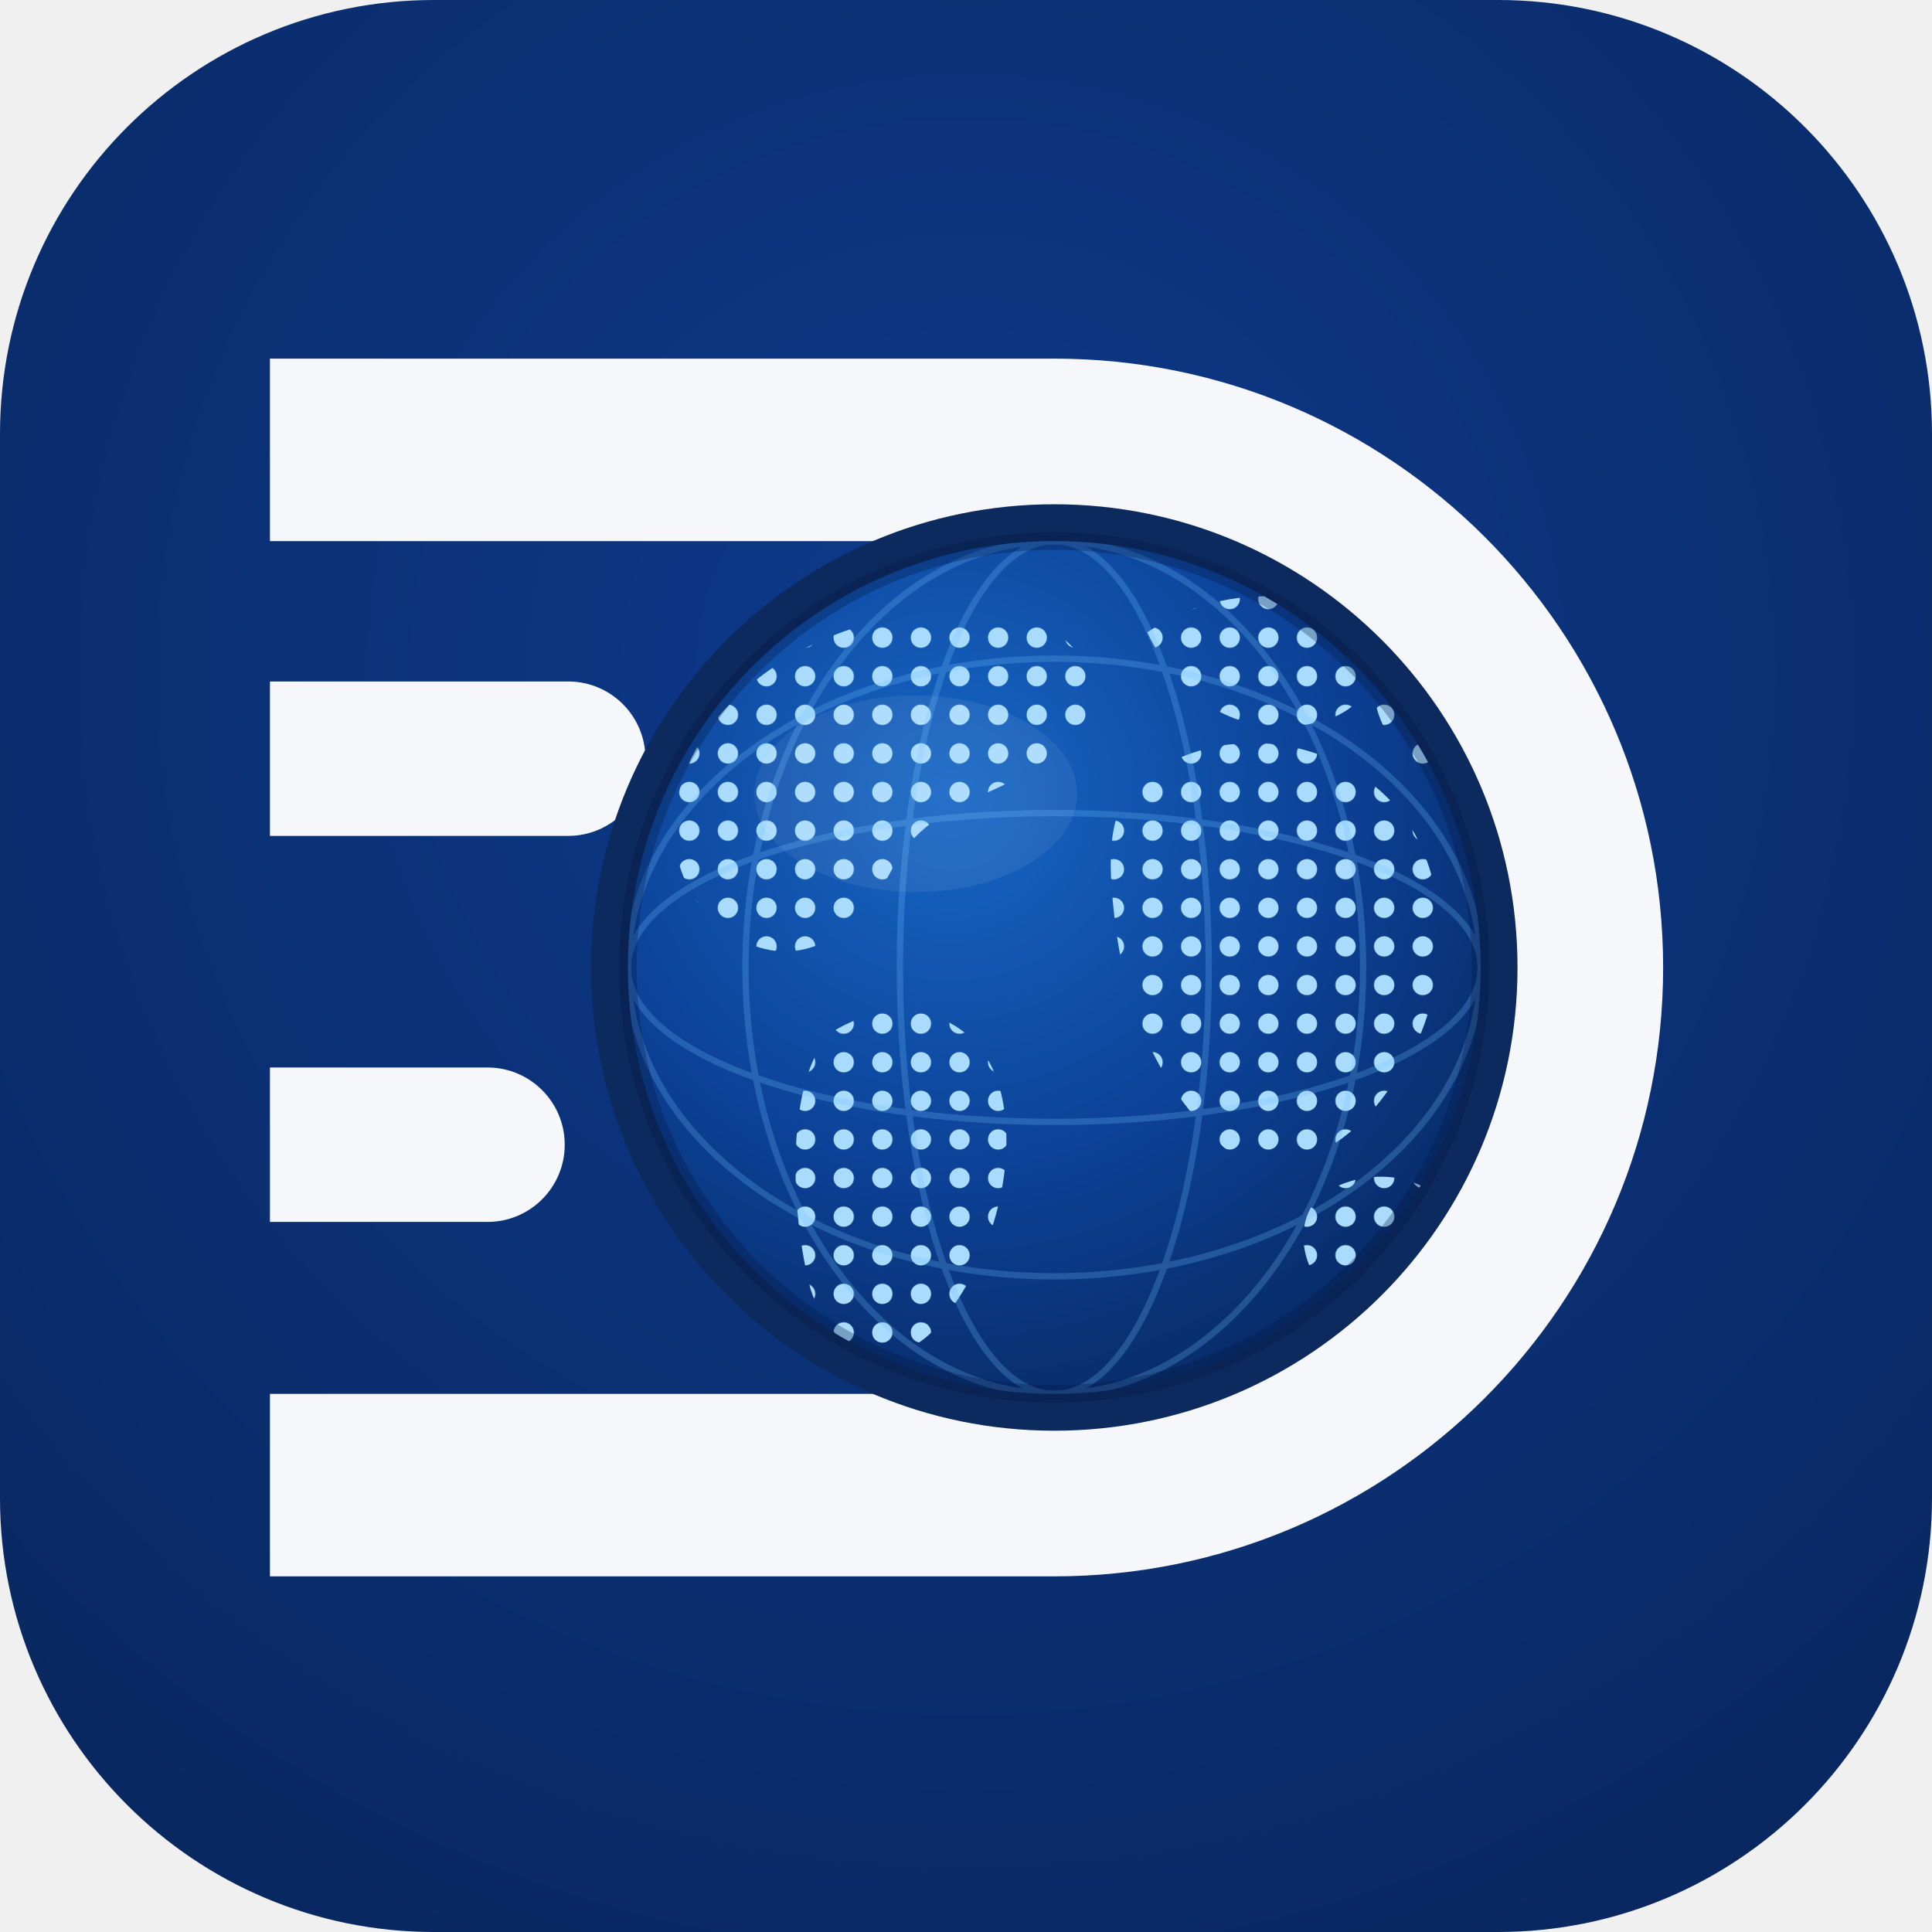
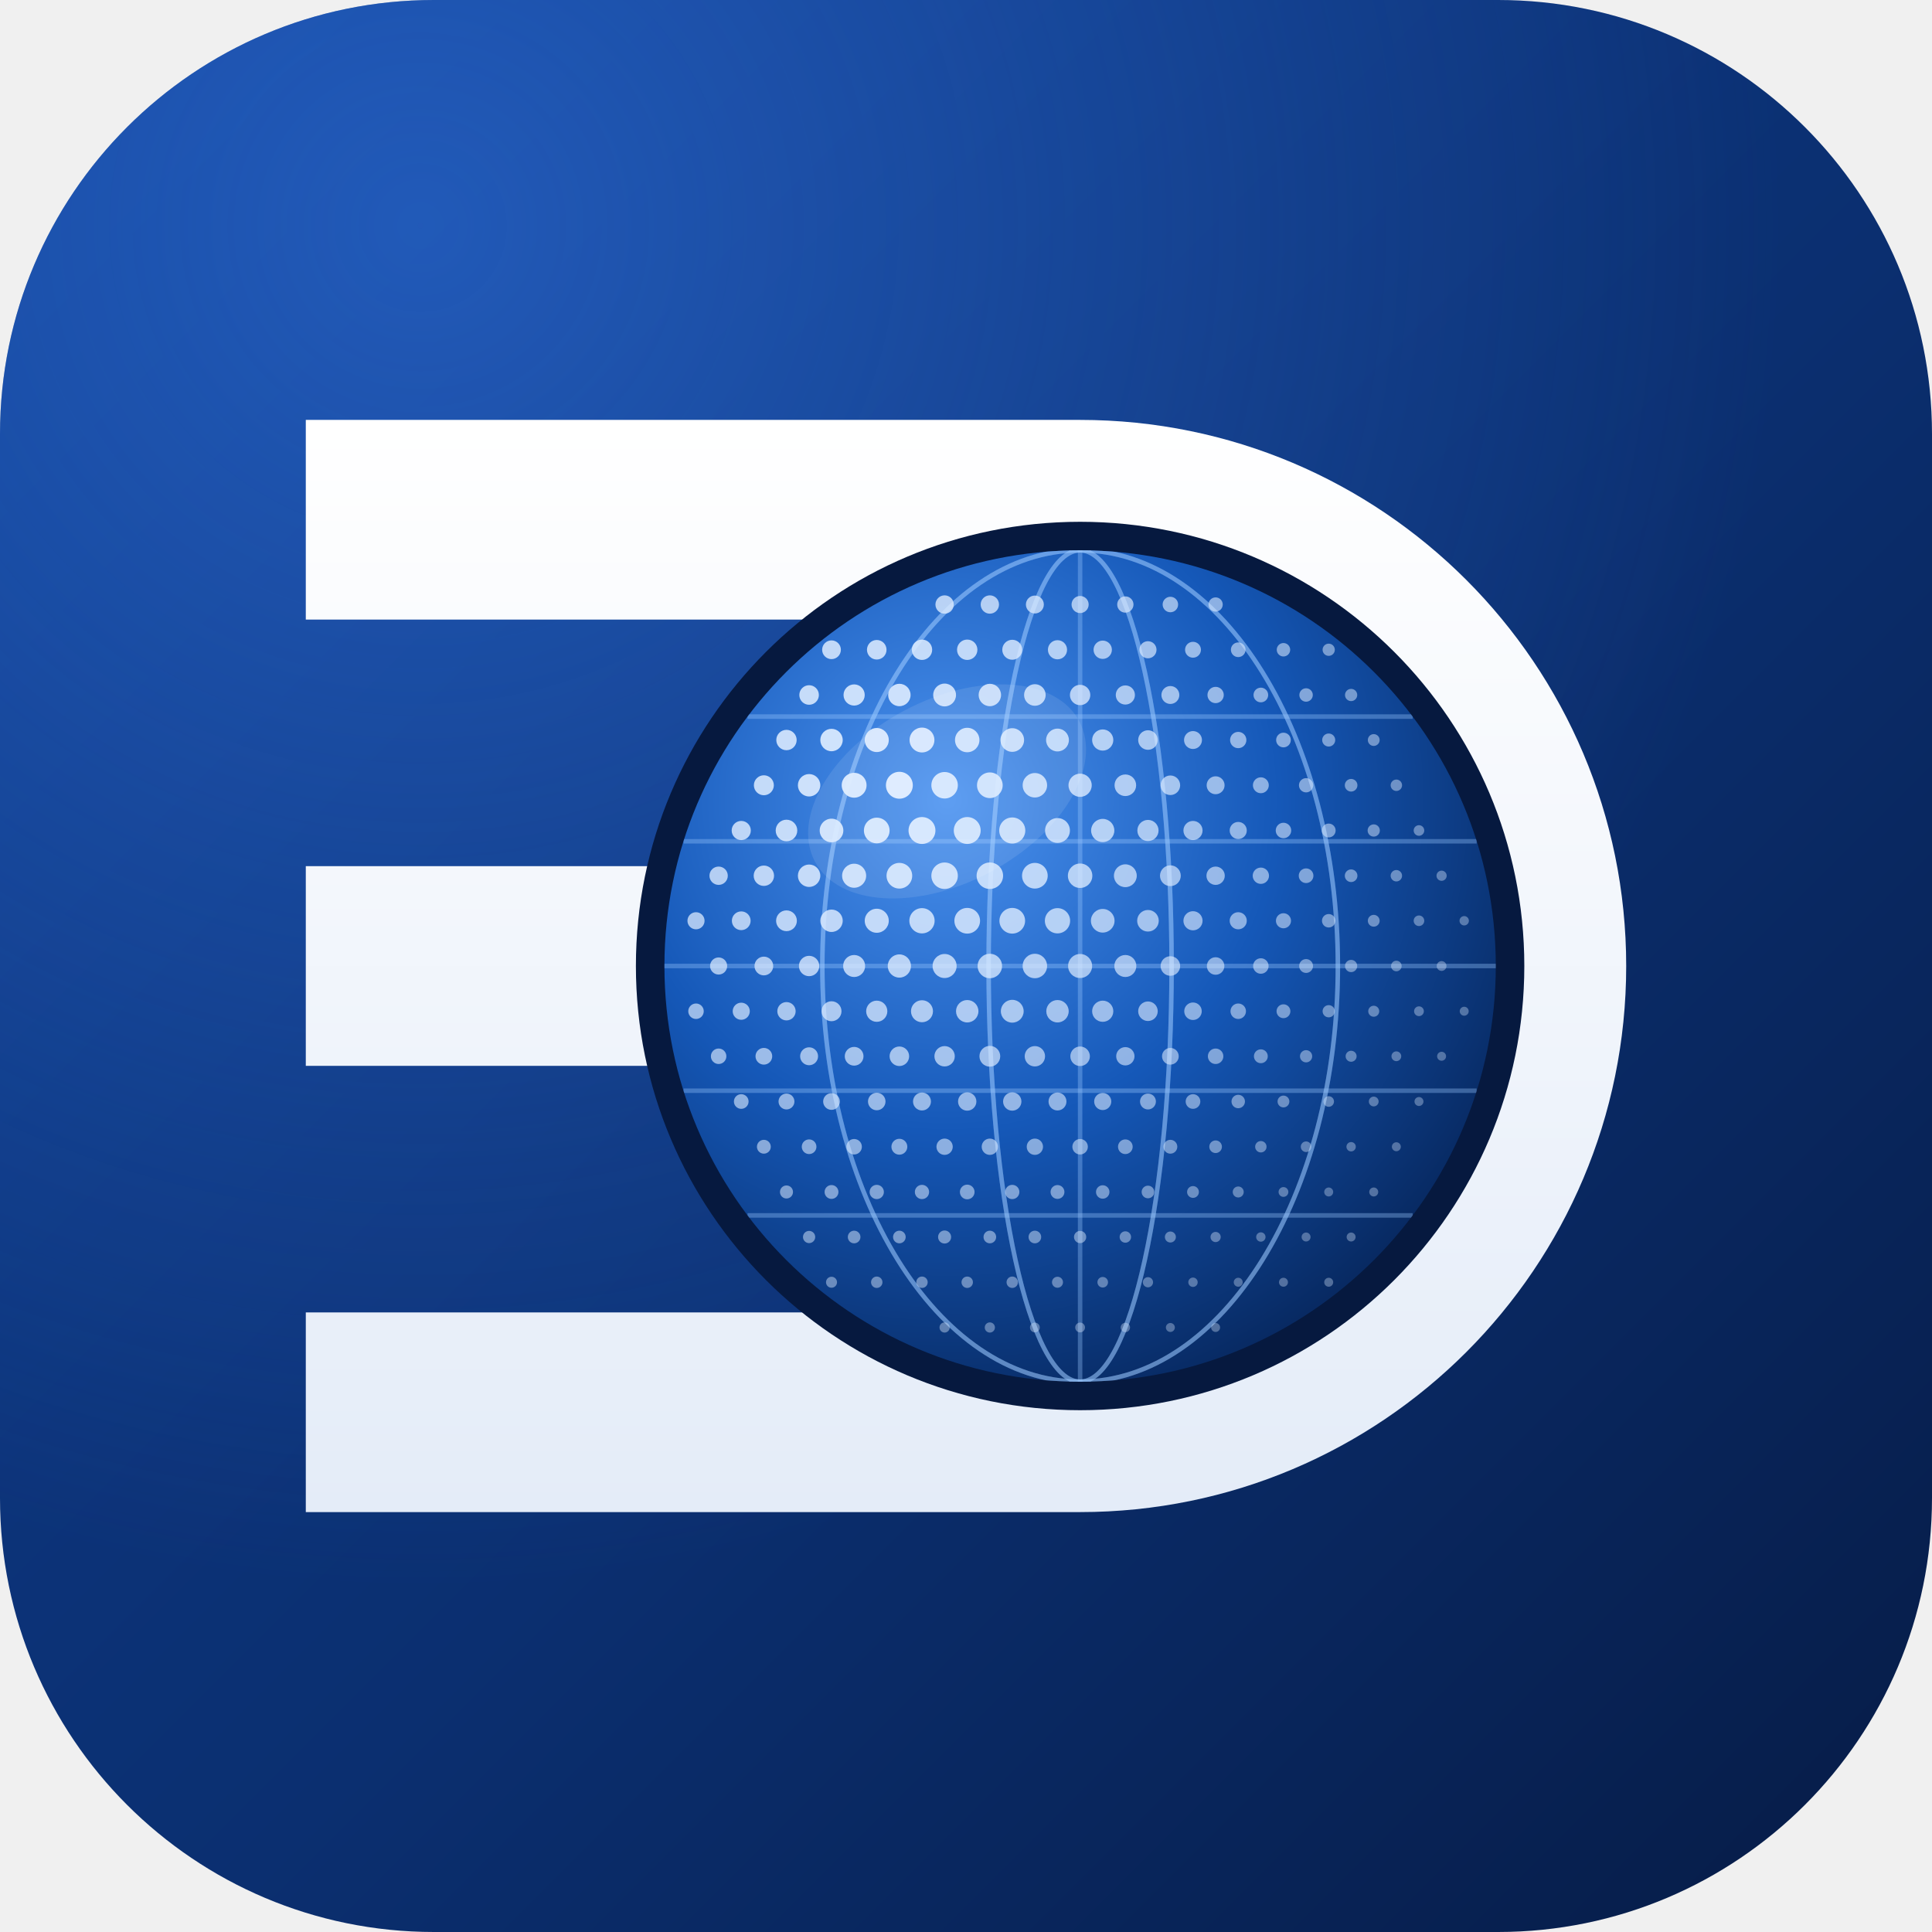
- <svg xmlns="http://www.w3.org/2000/svg" viewBox="0 0 512 512">
+ <svg xmlns="http://www.w3.org/2000/svg" viewBox="0 0 1024 1024">
  <defs>
-     <radialGradient id="bg" cx="50%" cy="35%" r="95%">
-       <stop offset="0%" stop-color="#0D3A8C" />
-       <stop offset="100%" stop-color="#082253" />
+     <linearGradient id="bg" x1="0" y1="0" x2="1" y2="1">
+       <stop offset="0" stop-color="#0E3D8F" />
+       <stop offset=".55" stop-color="#0B2F70" />
+       <stop offset="1" stop-color="#061B45" />
+     </linearGradient>
+     <radialGradient id="glow" cx="22%" cy="12%" r="70%">
+       <stop offset="0" stop-color="#3B82F6" stop-opacity=".45" />
+       <stop offset="1" stop-color="#3B82F6" stop-opacity="0" />
    </radialGradient>
-     <radialGradient id="gG" cx="38%" cy="30%" r="85%">
-       <stop offset="0%" stop-color="#1667C6" />
-       <stop offset="52%" stop-color="#0C4196" />
-       <stop offset="100%" stop-color="#062458" />
+     <radialGradient id="gG" cx="34%" cy="30%" r="80%">
+       <stop offset="0" stop-color="#4C93F0" />
+       <stop offset=".5" stop-color="#1558B8" />
+       <stop offset="1" stop-color="#062458" />
    </radialGradient>
-     <pattern id="dT" width="11" height="11" patternUnits="userSpaceOnUse">
-       <circle cx="5.5" cy="5.5" r="2.9" fill="#A9DBFF" />
-     </pattern>
    <clipPath id="gC">
-       <circle cx="571.5" cy="451.5" r="121.5" />
+       <circle cx="576" cy="512" r="204" />
    </clipPath>
+     <linearGradient id="wh" gradientUnits="userSpaceOnUse" x1="0" y1="244" x2="0" y2="780">
+       <stop offset="0" stop-color="#FFFFFF" />
+       <stop offset="1" stop-color="#E4ECF8" />
+     </linearGradient>
  </defs>
-   <rect width="512" height="512" rx="115" fill="url(#bg)" />
-   <g transform="translate(-252.1,-163.5) scale(0.93)">
-     <path d="M348 278 H571.5 A173.5 173.5 0 0 1 571.5 625 H348 V573 H571.5 A121.5 121.5 0 0 0 571.5 330 H348 Z" fill="#F5F7FA" />
-     <path d="M348 370 H433 a22 22 0 0 1 0 44 H348 Z" fill="#F5F7FA" />
-     <path d="M348 480 H410 a22 22 0 0 1 0 44 H348 Z" fill="#F5F7FA" />
-     <circle cx="571.5" cy="451.5" r="132" fill="#0C2A5E" />
-     <circle cx="571.5" cy="451.5" r="121.5" fill="url(#gG)" />
+   <rect width="1024" height="1024" rx="230" fill="url(#bg)" />
+   <rect width="1024" height="1024" rx="230" fill="url(#glow)" />
+   <g transform="translate(512 512) scale(1.08) translate(-520 -512)">
+     <path d="M196 244 H576 A268 268 0 0 1 576 780 H196 V682 H576 A170 170 0 0 0 576 342 H196 Z" fill="url(#wh)" />
+     <rect x="196" y="463.0" width="258" height="98" fill="url(#wh)" />
+     <circle cx="576" cy="512" r="218" fill="#06193F" />
+     <circle cx="576" cy="512" r="204" fill="url(#gG)" />
    <g clip-path="url(#gC)">
-       <g fill="url(#dT)">
-         <path d="M468 392 C484 360 528 344 562 352 C585 358 589 380 569 393 C550 405 535 405 525 424 C515 443 499 452 483 444 C464 434 458 413 468 392 Z" />
-         <path d="M508 470 C527 458 550 464 556 486 C562 508 553 538 537 555 C524 568 508 562 502 543 C496 520 495 483 508 470 Z" />
-         <path d="M598 356 C617 343 644 342 657 355 C667 366 661 379 645 382 C626 386 608 377 598 356 Z" />
-         <path d="M594 400 C616 381 651 384 670 407 C687 429 684 464 667 486 C654 505 632 515 619 502 C601 485 592 463 589 440 C587 424 586 409 594 400 Z" />
-         <path d="M666 366 C685 353 708 359 715 378 C720 394 708 410 690 404 C672 398 656 376 666 366 Z" />
-         <path d="M648 516 C664 506 684 512 687 528 C690 542 674 555 657 549 C642 543 638 524 648 516 Z" />
+       <g fill="none" stroke="#9CC8FF" stroke-opacity=".35" stroke-width="2.2">
+         <ellipse cx="576" cy="512" rx="126.5" ry="204" />
+         <ellipse cx="576" cy="512" rx="44.9" ry="204" />
+         <ellipse cx="576" cy="512" rx="44.9" ry="204" />
+         <ellipse cx="576" cy="512" rx="126.5" ry="204" />
+         <line x1="576" y1="308" x2="576" y2="716" />
+         <line x1="412.8" y1="389.6" x2="739.2" y2="389.6" />
+         <line x1="381.4" y1="450.8" x2="770.6" y2="450.8" />
+         <line x1="372.0" y1="512.0" x2="780.0" y2="512.0" />
+         <line x1="381.4" y1="573.2" x2="770.6" y2="573.2" />
+         <line x1="412.8" y1="634.4" x2="739.2" y2="634.4" />
      </g>
-       <g stroke="#6FBEFF" stroke-width="1.8" opacity=".25" fill="none">
-         <ellipse cx="571.5" cy="451.5" rx="121.5" ry="44" />
-         <ellipse cx="571.5" cy="451.5" rx="121.5" ry="88" />
-         <ellipse cx="571.5" cy="451.5" rx="44" ry="121.5" />
-         <ellipse cx="571.5" cy="451.5" rx="88" ry="121.5" />
+       <g fill="#DCEBFF">
+         <circle cx="387.5" cy="489.8" r="4.2" opacity="0.74" />
+         <circle cx="387.5" cy="534.2" r="3.8" opacity="0.67" />
+         <circle cx="409.7" cy="445.5" r="4.7" opacity="0.83" />
+         <circle cx="398.6" cy="467.7" r="4.5" opacity="0.78" />
+         <circle cx="409.7" cy="489.8" r="4.6" opacity="0.78" />
+         <circle cx="398.6" cy="512.0" r="4.2" opacity="0.72" />
+         <circle cx="409.7" cy="534.2" r="4.2" opacity="0.70" />
+         <circle cx="398.6" cy="556.3" r="3.8" opacity="0.65" />
+         <circle cx="409.7" cy="578.5" r="3.6" opacity="0.62" />
+         <circle cx="431.9" cy="401.1" r="5.0" opacity="0.88" />
+         <circle cx="420.8" cy="423.3" r="4.9" opacity="0.86" />
+         <circle cx="431.9" cy="445.5" r="5.3" opacity="0.87" />
+         <circle cx="420.8" cy="467.7" r="5.0" opacity="0.83" />
+         <circle cx="431.9" cy="489.8" r="5.1" opacity="0.81" />
+         <circle cx="420.8" cy="512.0" r="4.6" opacity="0.75" />
+         <circle cx="431.9" cy="534.2" r="4.5" opacity="0.72" />
+         <circle cx="420.8" cy="556.3" r="4.1" opacity="0.67" />
+         <circle cx="431.9" cy="578.5" r="3.9" opacity="0.63" />
+         <circle cx="420.8" cy="600.7" r="3.4" opacity="0.58" />
+         <circle cx="431.9" cy="622.9" r="3.2" opacity="0.54" />
+         <circle cx="454.0" cy="356.8" r="4.6" opacity="0.85" />
+         <circle cx="443.0" cy="379.0" r="4.8" opacity="0.87" />
+         <circle cx="454.0" cy="401.1" r="5.5" opacity="0.92" />
+         <circle cx="443.0" cy="423.3" r="5.5" opacity="0.91" />
+         <circle cx="454.0" cy="445.5" r="5.8" opacity="0.91" />
+         <circle cx="443.0" cy="467.7" r="5.5" opacity="0.86" />
+         <circle cx="454.0" cy="489.8" r="5.5" opacity="0.83" />
+         <circle cx="443.0" cy="512.0" r="5.0" opacity="0.78" />
+         <circle cx="454.0" cy="534.2" r="4.9" opacity="0.74" />
+         <circle cx="443.0" cy="556.3" r="4.4" opacity="0.69" />
+         <circle cx="454.0" cy="578.5" r="4.1" opacity="0.65" />
+         <circle cx="443.0" cy="600.7" r="3.6" opacity="0.59" />
+         <circle cx="454.0" cy="622.9" r="3.4" opacity="0.55" />
+         <circle cx="443.0" cy="645.0" r="3.0" opacity="0.50" />
+         <circle cx="454.0" cy="667.2" r="2.7" opacity="0.45" />
+         <circle cx="476.2" cy="356.8" r="4.8" opacity="0.86" />
+         <circle cx="465.1" cy="379.0" r="5.2" opacity="0.90" />
+         <circle cx="476.2" cy="401.1" r="5.9" opacity="0.95" />
+         <circle cx="465.1" cy="423.3" r="6.1" opacity="0.96" />
+         <circle cx="476.2" cy="445.5" r="6.3" opacity="0.94" />
+         <circle cx="465.1" cy="467.7" r="5.9" opacity="0.89" />
+         <circle cx="476.2" cy="489.8" r="5.9" opacity="0.85" />
+         <circle cx="465.1" cy="512.0" r="5.4" opacity="0.79" />
+         <circle cx="476.2" cy="534.2" r="5.2" opacity="0.75" />
+         <circle cx="465.1" cy="556.3" r="4.6" opacity="0.70" />
+         <circle cx="476.2" cy="578.5" r="4.3" opacity="0.65" />
+         <circle cx="465.1" cy="600.7" r="3.8" opacity="0.60" />
+         <circle cx="476.2" cy="622.9" r="3.5" opacity="0.55" />
+         <circle cx="465.1" cy="645.0" r="3.1" opacity="0.50" />
+         <circle cx="476.2" cy="667.2" r="2.8" opacity="0.46" />
+         <circle cx="498.4" cy="356.8" r="5.0" opacity="0.86" />
+         <circle cx="487.3" cy="379.0" r="5.5" opacity="0.91" />
+         <circle cx="498.4" cy="401.1" r="6.1" opacity="0.95" />
+         <circle cx="487.3" cy="423.3" r="6.6" opacity="0.99" />
+         <circle cx="498.4" cy="445.5" r="6.6" opacity="0.94" />
+         <circle cx="487.3" cy="467.7" r="6.3" opacity="0.90" />
+         <circle cx="498.4" cy="489.8" r="6.2" opacity="0.84" />
+         <circle cx="487.3" cy="512.0" r="5.7" opacity="0.80" />
+         <circle cx="498.4" cy="534.2" r="5.4" opacity="0.75" />
+         <circle cx="487.3" cy="556.3" r="4.8" opacity="0.70" />
+         <circle cx="498.4" cy="578.5" r="4.4" opacity="0.65" />
+         <circle cx="487.3" cy="600.7" r="3.9" opacity="0.60" />
+         <circle cx="498.4" cy="622.9" r="3.5" opacity="0.55" />
+         <circle cx="487.3" cy="645.0" r="3.1" opacity="0.51" />
+         <circle cx="498.4" cy="667.2" r="2.8" opacity="0.46" />
+         <circle cx="509.5" cy="334.6" r="4.5" opacity="0.80" />
+         <circle cx="520.6" cy="356.8" r="5.0" opacity="0.84" />
+         <circle cx="509.5" cy="379.0" r="5.6" opacity="0.89" />
+         <circle cx="520.6" cy="401.1" r="6.0" opacity="0.91" />
+         <circle cx="509.5" cy="423.3" r="6.5" opacity="0.94" />
+         <circle cx="520.6" cy="445.5" r="6.6" opacity="0.90" />
+         <circle cx="509.5" cy="467.7" r="6.5" opacity="0.88" />
+         <circle cx="520.6" cy="489.8" r="6.3" opacity="0.83" />
+         <circle cx="509.5" cy="512.0" r="5.9" opacity="0.79" />
+         <circle cx="520.6" cy="534.2" r="5.5" opacity="0.74" />
+         <circle cx="509.5" cy="556.3" r="5.0" opacity="0.70" />
+         <circle cx="520.6" cy="578.5" r="4.5" opacity="0.64" />
+         <circle cx="509.5" cy="600.7" r="4.0" opacity="0.60" />
+         <circle cx="520.6" cy="622.9" r="3.6" opacity="0.55" />
+         <circle cx="509.5" cy="645.0" r="3.2" opacity="0.50" />
+         <circle cx="520.6" cy="667.2" r="2.8" opacity="0.45" />
+         <circle cx="509.5" cy="689.4" r="2.5" opacity="0.41" />
+         <circle cx="531.7" cy="334.6" r="4.5" opacity="0.78" />
+         <circle cx="542.7" cy="356.8" r="4.9" opacity="0.81" />
+         <circle cx="531.7" cy="379.0" r="5.5" opacity="0.86" />
+         <circle cx="542.7" cy="401.1" r="5.8" opacity="0.86" />
+         <circle cx="531.7" cy="423.3" r="6.3" opacity="0.90" />
+         <circle cx="542.7" cy="445.5" r="6.4" opacity="0.86" />
+         <circle cx="531.7" cy="467.7" r="6.5" opacity="0.85" />
+         <circle cx="542.7" cy="489.8" r="6.3" opacity="0.80" />
+         <circle cx="531.7" cy="512.0" r="6.0" opacity="0.77" />
+         <circle cx="542.7" cy="534.2" r="5.6" opacity="0.72" />
+         <circle cx="531.7" cy="556.3" r="5.1" opacity="0.68" />
+         <circle cx="542.7" cy="578.5" r="4.5" opacity="0.63" />
+         <circle cx="531.7" cy="600.7" r="4.0" opacity="0.59" />
+         <circle cx="542.7" cy="622.9" r="3.5" opacity="0.54" />
+         <circle cx="531.7" cy="645.0" r="3.1" opacity="0.50" />
+         <circle cx="542.7" cy="667.2" r="2.8" opacity="0.44" />
+         <circle cx="531.7" cy="689.4" r="2.5" opacity="0.40" />
+         <circle cx="553.8" cy="334.6" r="4.4" opacity="0.76" />
+         <circle cx="564.9" cy="356.8" r="4.7" opacity="0.77" />
+         <circle cx="553.8" cy="379.0" r="5.3" opacity="0.82" />
+         <circle cx="564.9" cy="401.1" r="5.6" opacity="0.82" />
+         <circle cx="553.8" cy="423.3" r="6.0" opacity="0.85" />
+         <circle cx="564.9" cy="445.5" r="6.1" opacity="0.81" />
+         <circle cx="553.8" cy="467.7" r="6.3" opacity="0.81" />
+         <circle cx="564.9" cy="489.8" r="6.2" opacity="0.77" />
+         <circle cx="553.8" cy="512.0" r="6.0" opacity="0.75" />
+         <circle cx="564.9" cy="534.2" r="5.5" opacity="0.69" />
+         <circle cx="553.8" cy="556.3" r="5.0" opacity="0.66" />
+         <circle cx="564.9" cy="578.5" r="4.4" opacity="0.61" />
+         <circle cx="553.8" cy="600.7" r="4.0" opacity="0.57" />
+         <circle cx="564.9" cy="622.9" r="3.4" opacity="0.52" />
+         <circle cx="553.8" cy="645.0" r="3.1" opacity="0.48" />
+         <circle cx="564.9" cy="667.2" r="2.7" opacity="0.43" />
+         <circle cx="553.8" cy="689.4" r="2.4" opacity="0.39" />
+         <circle cx="576.0" cy="334.6" r="4.2" opacity="0.72" />
+         <circle cx="587.1" cy="356.8" r="4.5" opacity="0.73" />
+         <circle cx="576.0" cy="379.0" r="5.0" opacity="0.78" />
+         <circle cx="587.1" cy="401.1" r="5.2" opacity="0.77" />
+         <circle cx="576.0" cy="423.3" r="5.7" opacity="0.80" />
+         <circle cx="587.1" cy="445.5" r="5.7" opacity="0.77" />
+         <circle cx="576.0" cy="467.7" r="6.0" opacity="0.77" />
+         <circle cx="587.1" cy="489.8" r="5.8" opacity="0.73" />
+         <circle cx="576.0" cy="512.0" r="5.9" opacity="0.71" />
+         <circle cx="587.1" cy="534.2" r="5.2" opacity="0.66" />
+         <circle cx="576.0" cy="556.3" r="4.8" opacity="0.64" />
+         <circle cx="587.1" cy="578.5" r="4.2" opacity="0.59" />
+         <circle cx="576.0" cy="600.7" r="3.8" opacity="0.56" />
+         <circle cx="587.1" cy="622.9" r="3.3" opacity="0.50" />
+         <circle cx="576.0" cy="645.0" r="3.0" opacity="0.47" />
+         <circle cx="587.1" cy="667.2" r="2.6" opacity="0.41" />
+         <circle cx="576.0" cy="689.4" r="2.4" opacity="0.38" />
+         <circle cx="598.2" cy="334.6" r="4.0" opacity="0.69" />
+         <circle cx="609.3" cy="356.8" r="4.2" opacity="0.69" />
+         <circle cx="598.2" cy="379.0" r="4.7" opacity="0.73" />
+         <circle cx="609.3" cy="401.1" r="4.8" opacity="0.72" />
+         <circle cx="598.2" cy="423.3" r="5.3" opacity="0.75" />
+         <circle cx="609.3" cy="445.5" r="5.2" opacity="0.72" />
+         <circle cx="598.2" cy="467.7" r="5.6" opacity="0.73" />
+         <circle cx="609.3" cy="489.8" r="5.3" opacity="0.69" />
+         <circle cx="598.2" cy="512.0" r="5.4" opacity="0.68" />
+         <circle cx="609.3" cy="534.2" r="4.8" opacity="0.63" />
+         <circle cx="598.2" cy="556.3" r="4.5" opacity="0.61" />
+         <circle cx="609.3" cy="578.5" r="3.9" opacity="0.56" />
+         <circle cx="598.2" cy="600.7" r="3.6" opacity="0.53" />
+         <circle cx="609.3" cy="622.9" r="3.1" opacity="0.48" />
+         <circle cx="598.2" cy="645.0" r="2.8" opacity="0.45" />
+         <circle cx="609.3" cy="667.2" r="2.5" opacity="0.39" />
+         <circle cx="598.2" cy="689.4" r="2.3" opacity="0.36" />
+         <circle cx="620.3" cy="334.6" r="3.8" opacity="0.65" />
+         <circle cx="631.4" cy="356.8" r="3.9" opacity="0.65" />
+         <circle cx="620.3" cy="379.0" r="4.4" opacity="0.69" />
+         <circle cx="631.4" cy="401.1" r="4.4" opacity="0.67" />
+         <circle cx="620.3" cy="423.3" r="4.8" opacity="0.70" />
+         <circle cx="631.4" cy="445.5" r="4.7" opacity="0.67" />
+         <circle cx="620.3" cy="467.7" r="5.1" opacity="0.68" />
+         <circle cx="631.4" cy="489.8" r="4.7" opacity="0.64" />
+         <circle cx="620.3" cy="512.0" r="4.8" opacity="0.64" />
+         <circle cx="631.4" cy="534.2" r="4.3" opacity="0.59" />
+         <circle cx="620.3" cy="556.3" r="4.1" opacity="0.58" />
+         <circle cx="631.4" cy="578.5" r="3.6" opacity="0.52" />
+         <circle cx="620.3" cy="600.7" r="3.4" opacity="0.50" />
+         <circle cx="631.4" cy="622.9" r="2.9" opacity="0.45" />
+         <circle cx="620.3" cy="645.0" r="2.7" opacity="0.42" />
+         <circle cx="631.4" cy="667.2" r="2.3" opacity="0.37" />
+         <circle cx="620.3" cy="689.4" r="2.2" opacity="0.35" />
+         <circle cx="642.5" cy="334.6" r="3.5" opacity="0.60" />
+         <circle cx="653.6" cy="356.8" r="3.6" opacity="0.60" />
+         <circle cx="642.5" cy="379.0" r="4.0" opacity="0.64" />
+         <circle cx="653.6" cy="401.1" r="4.0" opacity="0.63" />
+         <circle cx="642.5" cy="423.3" r="4.4" opacity="0.65" />
+         <circle cx="653.6" cy="445.5" r="4.2" opacity="0.62" />
+         <circle cx="642.5" cy="467.7" r="4.5" opacity="0.64" />
+         <circle cx="653.6" cy="489.8" r="4.2" opacity="0.60" />
+         <circle cx="642.5" cy="512.0" r="4.3" opacity="0.60" />
+         <circle cx="653.6" cy="534.2" r="3.8" opacity="0.55" />
+         <circle cx="642.5" cy="556.3" r="3.8" opacity="0.54" />
+         <circle cx="653.6" cy="578.5" r="3.3" opacity="0.49" />
+         <circle cx="642.5" cy="600.7" r="3.1" opacity="0.47" />
+         <circle cx="653.6" cy="622.9" r="2.7" opacity="0.42" />
+         <circle cx="642.5" cy="645.0" r="2.5" opacity="0.40" />
+         <circle cx="653.6" cy="667.2" r="2.2" opacity="0.35" />
+         <circle cx="642.5" cy="689.4" r="2.2" opacity="0.35" />
+         <circle cx="675.8" cy="356.8" r="3.3" opacity="0.56" />
+         <circle cx="664.7" cy="379.0" r="3.6" opacity="0.59" />
+         <circle cx="675.8" cy="401.1" r="3.6" opacity="0.58" />
+         <circle cx="664.7" cy="423.3" r="3.9" opacity="0.60" />
+         <circle cx="675.8" cy="445.5" r="3.8" opacity="0.58" />
+         <circle cx="664.7" cy="467.7" r="4.0" opacity="0.59" />
+         <circle cx="675.8" cy="489.8" r="3.7" opacity="0.55" />
+         <circle cx="664.7" cy="512.0" r="3.8" opacity="0.56" />
+         <circle cx="675.8" cy="534.2" r="3.4" opacity="0.51" />
+         <circle cx="664.7" cy="556.3" r="3.4" opacity="0.50" />
+         <circle cx="675.8" cy="578.5" r="2.9" opacity="0.45" />
+         <circle cx="664.7" cy="600.7" r="2.8" opacity="0.44" />
+         <circle cx="675.8" cy="622.9" r="2.4" opacity="0.39" />
+         <circle cx="664.7" cy="645.0" r="2.3" opacity="0.37" />
+         <circle cx="675.8" cy="667.2" r="2.2" opacity="0.35" />
+         <circle cx="698.0" cy="356.8" r="3.0" opacity="0.51" />
+         <circle cx="686.9" cy="379.0" r="3.3" opacity="0.55" />
+         <circle cx="698.0" cy="401.1" r="3.2" opacity="0.53" />
+         <circle cx="686.9" cy="423.3" r="3.5" opacity="0.55" />
+         <circle cx="698.0" cy="445.5" r="3.4" opacity="0.53" />
+         <circle cx="686.9" cy="467.7" r="3.6" opacity="0.54" />
+         <circle cx="698.0" cy="489.8" r="3.3" opacity="0.51" />
+         <circle cx="686.9" cy="512.0" r="3.4" opacity="0.51" />
+         <circle cx="698.0" cy="534.2" r="3.0" opacity="0.47" />
+         <circle cx="686.9" cy="556.3" r="3.0" opacity="0.46" />
+         <circle cx="698.0" cy="578.5" r="2.6" opacity="0.42" />
+         <circle cx="686.9" cy="600.7" r="2.6" opacity="0.40" />
+         <circle cx="698.0" cy="622.9" r="2.2" opacity="0.35" />
+         <circle cx="686.9" cy="645.0" r="2.2" opacity="0.35" />
+         <circle cx="698.0" cy="667.2" r="2.2" opacity="0.35" />
+         <circle cx="709.0" cy="379.0" r="3.0" opacity="0.50" />
+         <circle cx="720.1" cy="401.1" r="2.9" opacity="0.48" />
+         <circle cx="709.0" cy="423.3" r="3.1" opacity="0.51" />
+         <circle cx="720.1" cy="445.5" r="3.0" opacity="0.48" />
+         <circle cx="709.0" cy="467.7" r="3.1" opacity="0.50" />
+         <circle cx="720.1" cy="489.8" r="2.9" opacity="0.46" />
+         <circle cx="709.0" cy="512.0" r="3.0" opacity="0.47" />
+         <circle cx="720.1" cy="534.2" r="2.7" opacity="0.42" />
+         <circle cx="709.0" cy="556.3" r="2.7" opacity="0.42" />
+         <circle cx="720.1" cy="578.5" r="2.4" opacity="0.38" />
+         <circle cx="709.0" cy="600.7" r="2.3" opacity="0.37" />
+         <circle cx="720.1" cy="622.9" r="2.2" opacity="0.35" />
+         <circle cx="709.0" cy="645.0" r="2.2" opacity="0.35" />
+         <circle cx="731.2" cy="423.3" r="2.8" opacity="0.46" />
+         <circle cx="742.3" cy="445.5" r="2.6" opacity="0.43" />
+         <circle cx="731.2" cy="467.7" r="2.8" opacity="0.45" />
+         <circle cx="742.3" cy="489.8" r="2.6" opacity="0.41" />
+         <circle cx="731.2" cy="512.0" r="2.6" opacity="0.42" />
+         <circle cx="742.3" cy="534.2" r="2.4" opacity="0.38" />
+         <circle cx="731.2" cy="556.3" r="2.4" opacity="0.38" />
+         <circle cx="742.3" cy="578.5" r="2.2" opacity="0.35" />
+         <circle cx="731.2" cy="600.7" r="2.2" opacity="0.35" />
+         <circle cx="753.4" cy="467.7" r="2.5" opacity="0.40" />
+         <circle cx="764.5" cy="489.8" r="2.3" opacity="0.37" />
+         <circle cx="753.4" cy="512.0" r="2.4" opacity="0.38" />
+         <circle cx="764.5" cy="534.2" r="2.2" opacity="0.35" />
+         <circle cx="753.4" cy="556.3" r="2.2" opacity="0.35" />
      </g>
+       <ellipse cx="510.72" cy="426.32" rx="73.44" ry="44.88" fill="#fff" opacity=".10" transform="rotate(-28 510.72 426.32)" />
    </g>
-     <circle cx="571.5" cy="451.5" r="121.5" fill="none" stroke="#04173D" stroke-opacity=".3" stroke-width="5" />
-     <ellipse cx="532" cy="402" rx="46" ry="28" fill="#FFFFFF" opacity=".07" />
  </g>
</svg>
